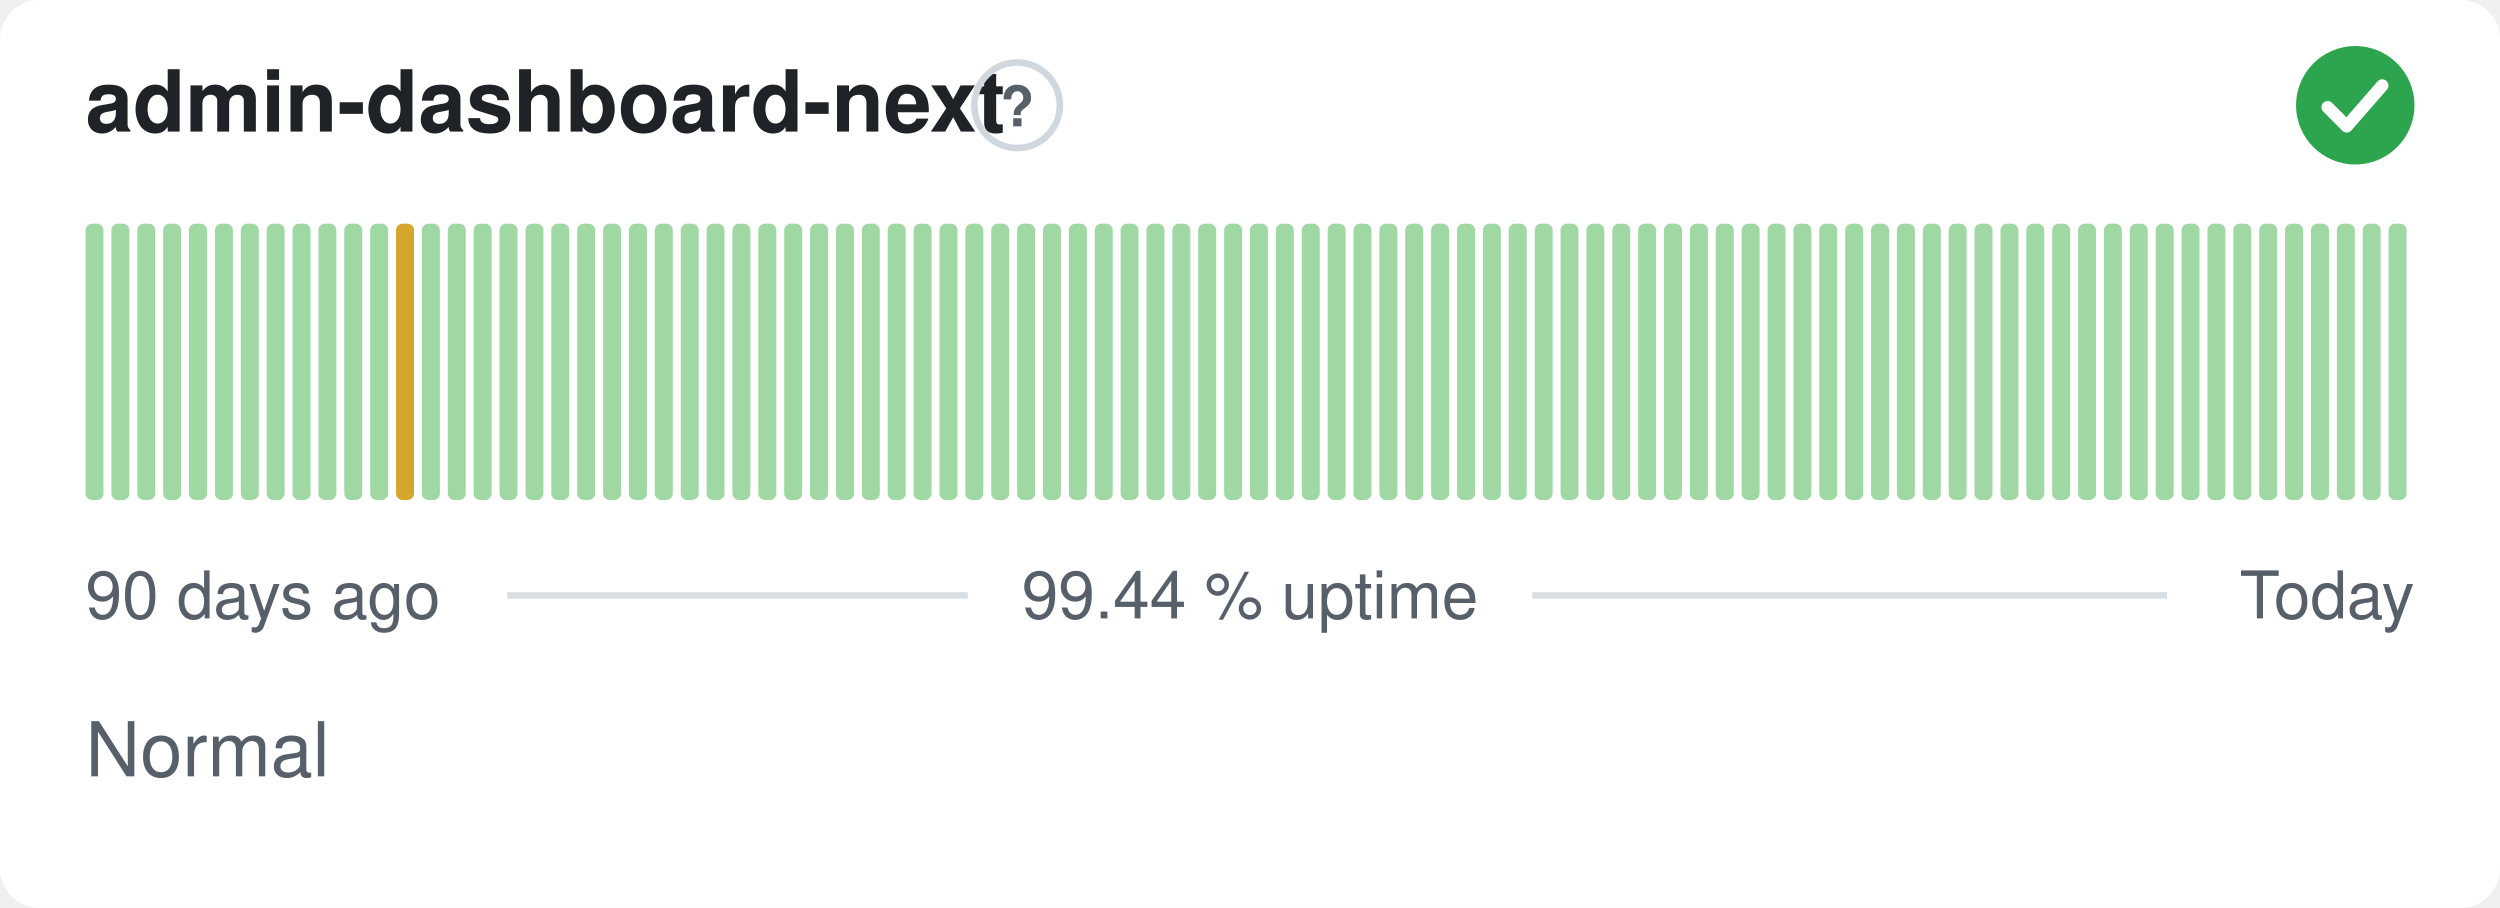
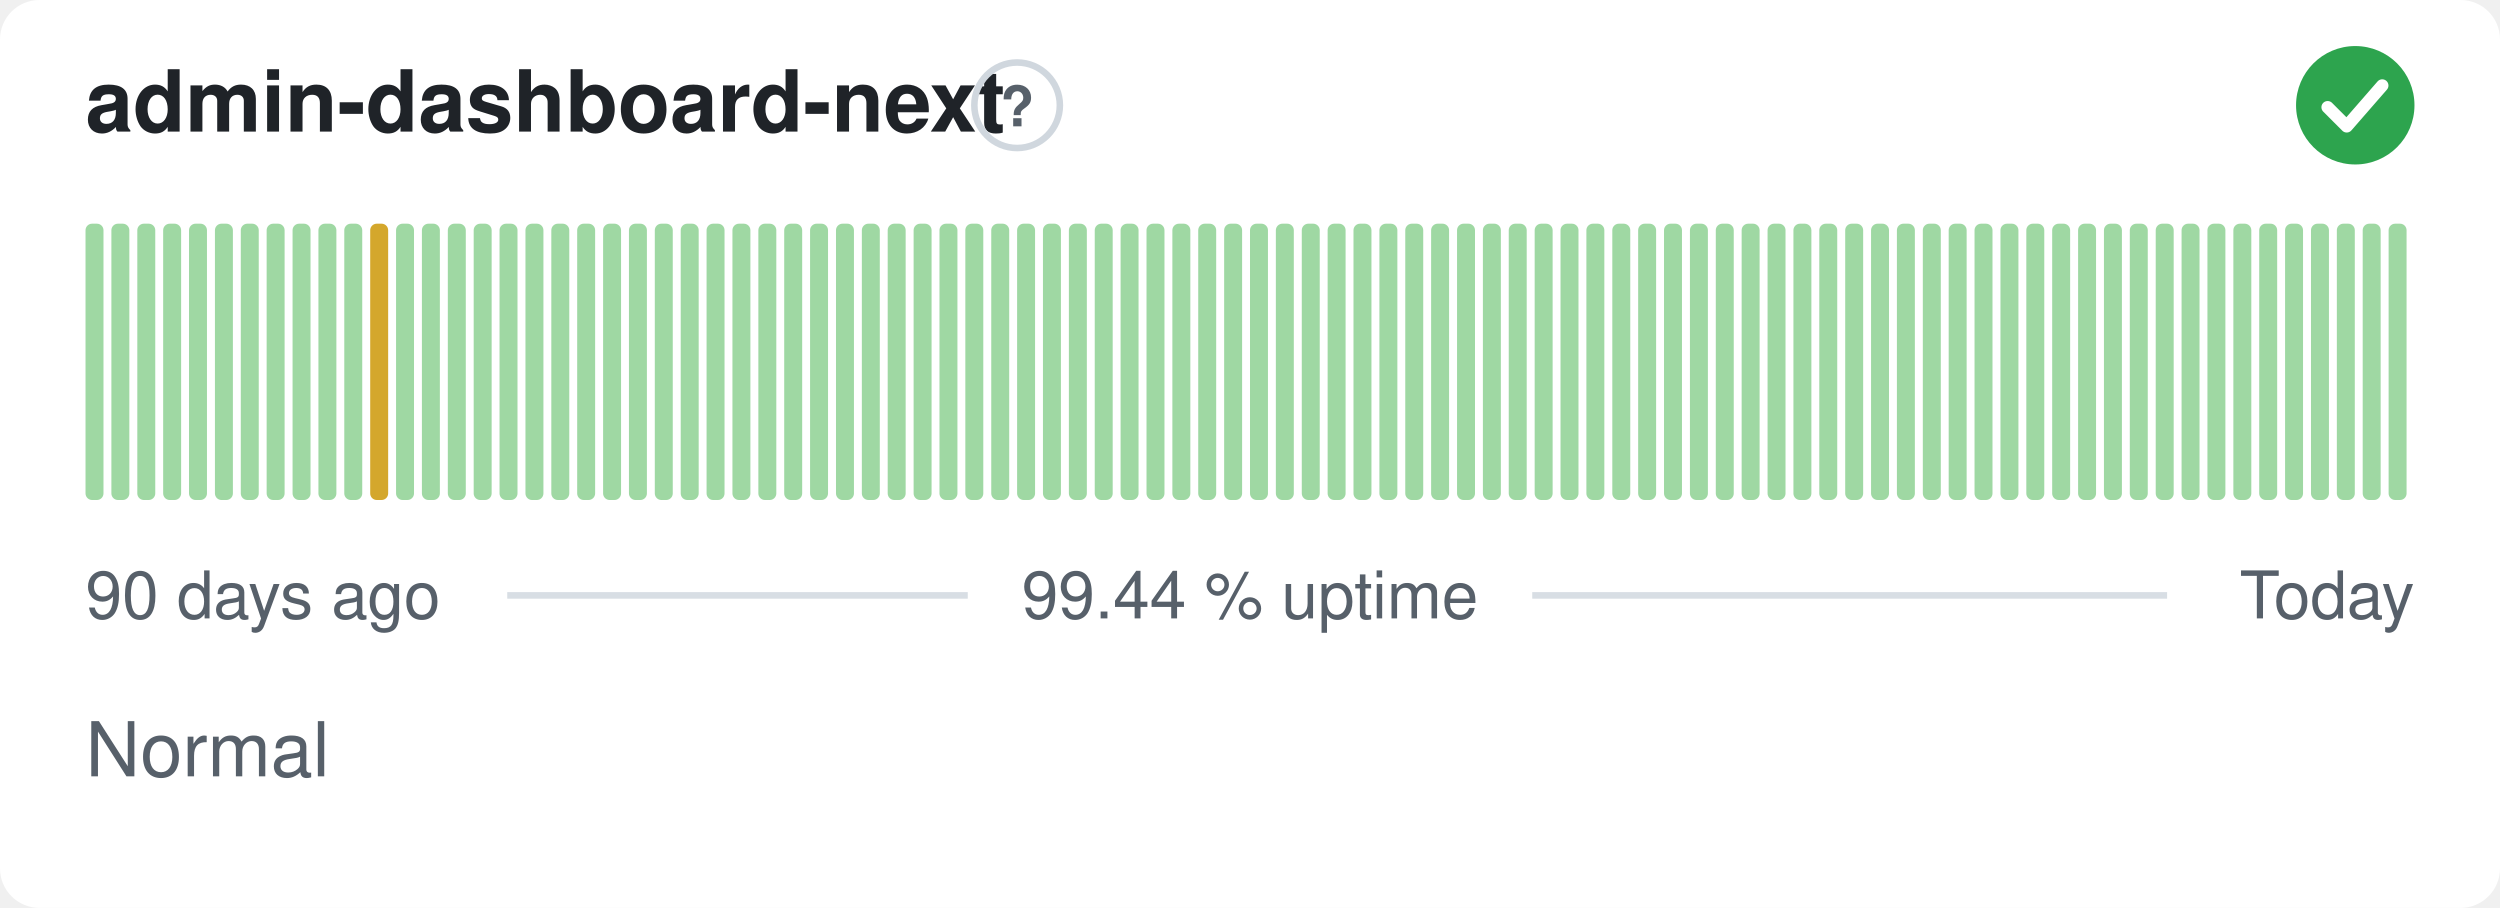
<svg xmlns="http://www.w3.org/2000/svg" width="380" height="138" viewBox="0 0 380 138" role="img" aria-label="admin-dashboard-next: Normal, 99.44 % uptime over the last 90 days" font-family="-apple-system,BlinkMacSystemFont,'Segoe UI',Helvetica,Arial,sans-serif">
  <style>
    @media (prefers-color-scheme: dark) {
      .bg { fill: #0d1117 }
      .title { fill: #e6edf3 }
      .muted { fill: #8b949e }
      .hint { stroke: #30363d }
      .rule { stroke: #30363d }
      .nodata { fill: #21262d }
    }
  </style>
  <rect class="bg" width="380" height="138" rx="6" fill="#ffffff" />
  <text class="title" x="13" y="20" font-size="13" font-weight="600" fill="#1f2328">admin-dashboard-next</text>
  <circle class="hint" cx="154.6" cy="16" r="6.5" fill="none" stroke="#d0d7de" stroke-width="1" />
  <text class="muted" x="154.6" y="19.2" text-anchor="middle" font-size="8.5" font-weight="700" fill="#57606a">?</text>
  <circle cx="358" cy="16" r="9" fill="#2da44e" />
  <path d="M353.80 16.30l2.90 2.90 5.40 -6.20" fill="none" stroke="#fff" stroke-width="1.89" stroke-linecap="round" stroke-linejoin="round" />
  <rect x="13.00" y="34.00" width="2.73" height="42.00" rx="1" fill="#9fd8a3" />
  <rect x="16.93" y="34.00" width="2.73" height="42.00" rx="1" fill="#9fd8a3" />
  <rect x="20.87" y="34.00" width="2.73" height="42.00" rx="1" fill="#9fd8a3" />
  <rect x="24.80" y="34.00" width="2.73" height="42.00" rx="1" fill="#9fd8a3" />
  <rect x="28.73" y="34.00" width="2.73" height="42.00" rx="1" fill="#9fd8a3" />
  <rect x="32.67" y="34.00" width="2.73" height="42.00" rx="1" fill="#9fd8a3" />
  <rect x="36.60" y="34.00" width="2.73" height="42.00" rx="1" fill="#9fd8a3" />
  <rect x="40.53" y="34.00" width="2.73" height="42.00" rx="1" fill="#9fd8a3" />
  <rect x="44.47" y="34.00" width="2.73" height="42.00" rx="1" fill="#9fd8a3" />
  <rect x="48.40" y="34.00" width="2.73" height="42.00" rx="1" fill="#9fd8a3" />
  <rect x="52.33" y="34.00" width="2.73" height="42.00" rx="1" fill="#9fd8a3" />
-   <rect x="56.27" y="34.00" width="2.73" height="42.00" rx="1" fill="#9fd8a3" />
-   <rect x="60.20" y="34.00" width="2.73" height="42.00" rx="1" fill="#d4a72c" />
+   <rect x="56.27" y="34.00" width="2.73" height="42.00" rx="1" fill="#d4a72c" />
+   <rect x="60.20" y="34.00" width="2.73" height="42.00" rx="1" fill="#9fd8a3" />
  <rect x="64.13" y="34.00" width="2.73" height="42.00" rx="1" fill="#9fd8a3" />
  <rect x="68.07" y="34.00" width="2.73" height="42.00" rx="1" fill="#9fd8a3" />
  <rect x="72.00" y="34.00" width="2.73" height="42.00" rx="1" fill="#9fd8a3" />
  <rect x="75.93" y="34.00" width="2.73" height="42.00" rx="1" fill="#9fd8a3" />
  <rect x="79.87" y="34.00" width="2.73" height="42.00" rx="1" fill="#9fd8a3" />
  <rect x="83.80" y="34.00" width="2.73" height="42.00" rx="1" fill="#9fd8a3" />
  <rect x="87.73" y="34.00" width="2.73" height="42.00" rx="1" fill="#9fd8a3" />
  <rect x="91.67" y="34.00" width="2.73" height="42.00" rx="1" fill="#9fd8a3" />
  <rect x="95.60" y="34.00" width="2.73" height="42.00" rx="1" fill="#9fd8a3" />
  <rect x="99.53" y="34.00" width="2.73" height="42.00" rx="1" fill="#9fd8a3" />
  <rect x="103.47" y="34.00" width="2.73" height="42.00" rx="1" fill="#9fd8a3" />
  <rect x="107.40" y="34.00" width="2.73" height="42.00" rx="1" fill="#9fd8a3" />
  <rect x="111.33" y="34.00" width="2.73" height="42.00" rx="1" fill="#9fd8a3" />
  <rect x="115.27" y="34.00" width="2.73" height="42.00" rx="1" fill="#9fd8a3" />
  <rect x="119.20" y="34.00" width="2.73" height="42.00" rx="1" fill="#9fd8a3" />
  <rect x="123.13" y="34.00" width="2.73" height="42.00" rx="1" fill="#9fd8a3" />
  <rect x="127.07" y="34.00" width="2.73" height="42.00" rx="1" fill="#9fd8a3" />
  <rect x="131.00" y="34.00" width="2.73" height="42.00" rx="1" fill="#9fd8a3" />
  <rect x="134.93" y="34.00" width="2.73" height="42.00" rx="1" fill="#9fd8a3" />
  <rect x="138.87" y="34.00" width="2.73" height="42.00" rx="1" fill="#9fd8a3" />
  <rect x="142.80" y="34.00" width="2.73" height="42.00" rx="1" fill="#9fd8a3" />
  <rect x="146.73" y="34.00" width="2.73" height="42.00" rx="1" fill="#9fd8a3" />
  <rect x="150.67" y="34.00" width="2.73" height="42.00" rx="1" fill="#9fd8a3" />
  <rect x="154.60" y="34.00" width="2.73" height="42.00" rx="1" fill="#9fd8a3" />
  <rect x="158.53" y="34.00" width="2.73" height="42.00" rx="1" fill="#9fd8a3" />
  <rect x="162.47" y="34.00" width="2.73" height="42.00" rx="1" fill="#9fd8a3" />
  <rect x="166.40" y="34.00" width="2.73" height="42.00" rx="1" fill="#9fd8a3" />
  <rect x="170.33" y="34.00" width="2.73" height="42.00" rx="1" fill="#9fd8a3" />
  <rect x="174.27" y="34.00" width="2.73" height="42.00" rx="1" fill="#9fd8a3" />
  <rect x="178.20" y="34.00" width="2.73" height="42.00" rx="1" fill="#9fd8a3" />
  <rect x="182.13" y="34.00" width="2.73" height="42.00" rx="1" fill="#9fd8a3" />
  <rect x="186.07" y="34.00" width="2.73" height="42.00" rx="1" fill="#9fd8a3" />
  <rect x="190.00" y="34.00" width="2.73" height="42.00" rx="1" fill="#9fd8a3" />
  <rect x="193.93" y="34.00" width="2.73" height="42.00" rx="1" fill="#9fd8a3" />
  <rect x="197.87" y="34.00" width="2.73" height="42.00" rx="1" fill="#9fd8a3" />
  <rect x="201.80" y="34.00" width="2.73" height="42.00" rx="1" fill="#9fd8a3" />
  <rect x="205.73" y="34.00" width="2.73" height="42.00" rx="1" fill="#9fd8a3" />
  <rect x="209.67" y="34.00" width="2.73" height="42.00" rx="1" fill="#9fd8a3" />
  <rect x="213.60" y="34.00" width="2.73" height="42.00" rx="1" fill="#9fd8a3" />
  <rect x="217.53" y="34.00" width="2.73" height="42.00" rx="1" fill="#9fd8a3" />
  <rect x="221.47" y="34.00" width="2.73" height="42.00" rx="1" fill="#9fd8a3" />
  <rect x="225.40" y="34.00" width="2.73" height="42.00" rx="1" fill="#9fd8a3" />
  <rect x="229.33" y="34.00" width="2.73" height="42.00" rx="1" fill="#9fd8a3" />
  <rect x="233.27" y="34.00" width="2.73" height="42.00" rx="1" fill="#9fd8a3" />
  <rect x="237.20" y="34.00" width="2.73" height="42.00" rx="1" fill="#9fd8a3" />
  <rect x="241.13" y="34.00" width="2.73" height="42.00" rx="1" fill="#9fd8a3" />
  <rect x="245.07" y="34.00" width="2.73" height="42.00" rx="1" fill="#9fd8a3" />
  <rect x="249.00" y="34.00" width="2.73" height="42.00" rx="1" fill="#9fd8a3" />
  <rect x="252.93" y="34.00" width="2.73" height="42.00" rx="1" fill="#9fd8a3" />
  <rect x="256.87" y="34.00" width="2.73" height="42.00" rx="1" fill="#9fd8a3" />
  <rect x="260.80" y="34.00" width="2.73" height="42.00" rx="1" fill="#9fd8a3" />
  <rect x="264.73" y="34.00" width="2.73" height="42.00" rx="1" fill="#9fd8a3" />
  <rect x="268.67" y="34.00" width="2.73" height="42.00" rx="1" fill="#9fd8a3" />
  <rect x="272.60" y="34.00" width="2.73" height="42.00" rx="1" fill="#9fd8a3" />
  <rect x="276.53" y="34.00" width="2.73" height="42.00" rx="1" fill="#9fd8a3" />
  <rect x="280.47" y="34.00" width="2.73" height="42.00" rx="1" fill="#9fd8a3" />
  <rect x="284.40" y="34.00" width="2.73" height="42.00" rx="1" fill="#9fd8a3" />
  <rect x="288.33" y="34.00" width="2.73" height="42.00" rx="1" fill="#9fd8a3" />
  <rect x="292.27" y="34.00" width="2.73" height="42.00" rx="1" fill="#9fd8a3" />
  <rect x="296.20" y="34.00" width="2.73" height="42.00" rx="1" fill="#9fd8a3" />
  <rect x="300.13" y="34.00" width="2.73" height="42.00" rx="1" fill="#9fd8a3" />
  <rect x="304.07" y="34.00" width="2.73" height="42.00" rx="1" fill="#9fd8a3" />
  <rect x="308.00" y="34.00" width="2.73" height="42.00" rx="1" fill="#9fd8a3" />
  <rect x="311.93" y="34.00" width="2.73" height="42.00" rx="1" fill="#9fd8a3" />
  <rect x="315.87" y="34.00" width="2.73" height="42.00" rx="1" fill="#9fd8a3" />
  <rect x="319.80" y="34.00" width="2.73" height="42.00" rx="1" fill="#9fd8a3" />
  <rect x="323.73" y="34.00" width="2.73" height="42.00" rx="1" fill="#9fd8a3" />
  <rect x="327.67" y="34.00" width="2.73" height="42.00" rx="1" fill="#9fd8a3" />
  <rect x="331.60" y="34.00" width="2.73" height="42.00" rx="1" fill="#9fd8a3" />
  <rect x="335.53" y="34.00" width="2.73" height="42.00" rx="1" fill="#9fd8a3" />
  <rect x="339.47" y="34.00" width="2.73" height="42.00" rx="1" fill="#9fd8a3" />
  <rect x="343.40" y="34.00" width="2.73" height="42.00" rx="1" fill="#9fd8a3" />
  <rect x="347.33" y="34.00" width="2.73" height="42.00" rx="1" fill="#9fd8a3" />
  <rect x="351.27" y="34.00" width="2.73" height="42.00" rx="1" fill="#9fd8a3" />
  <rect x="355.20" y="34.00" width="2.73" height="42.00" rx="1" fill="#9fd8a3" />
  <rect x="359.13" y="34.00" width="2.73" height="42.00" rx="1" fill="#9fd8a3" />
  <rect x="363.07" y="34.00" width="2.73" height="42.00" rx="1" fill="#9fd8a3" />
  <text class="muted" x="13" y="94" font-size="10" fill="#57606a">90 days ago</text>
  <text class="muted" x="190" y="94" text-anchor="middle" font-size="10" fill="#57606a">99.44 % uptime</text>
  <text class="muted" x="367" y="94" text-anchor="end" font-size="10" fill="#57606a">Today</text>
  <line class="rule" x1="77.1" y1="90.5" x2="147.1" y2="90.5" stroke="#d8dee4" stroke-width="1" />
  <line class="rule" x1="232.9" y1="90.5" x2="329.4" y2="90.5" stroke="#d8dee4" stroke-width="1" />
  <text class="muted" x="13" y="118" font-size="11.5" fill="#57606a">Normal</text>
</svg>
